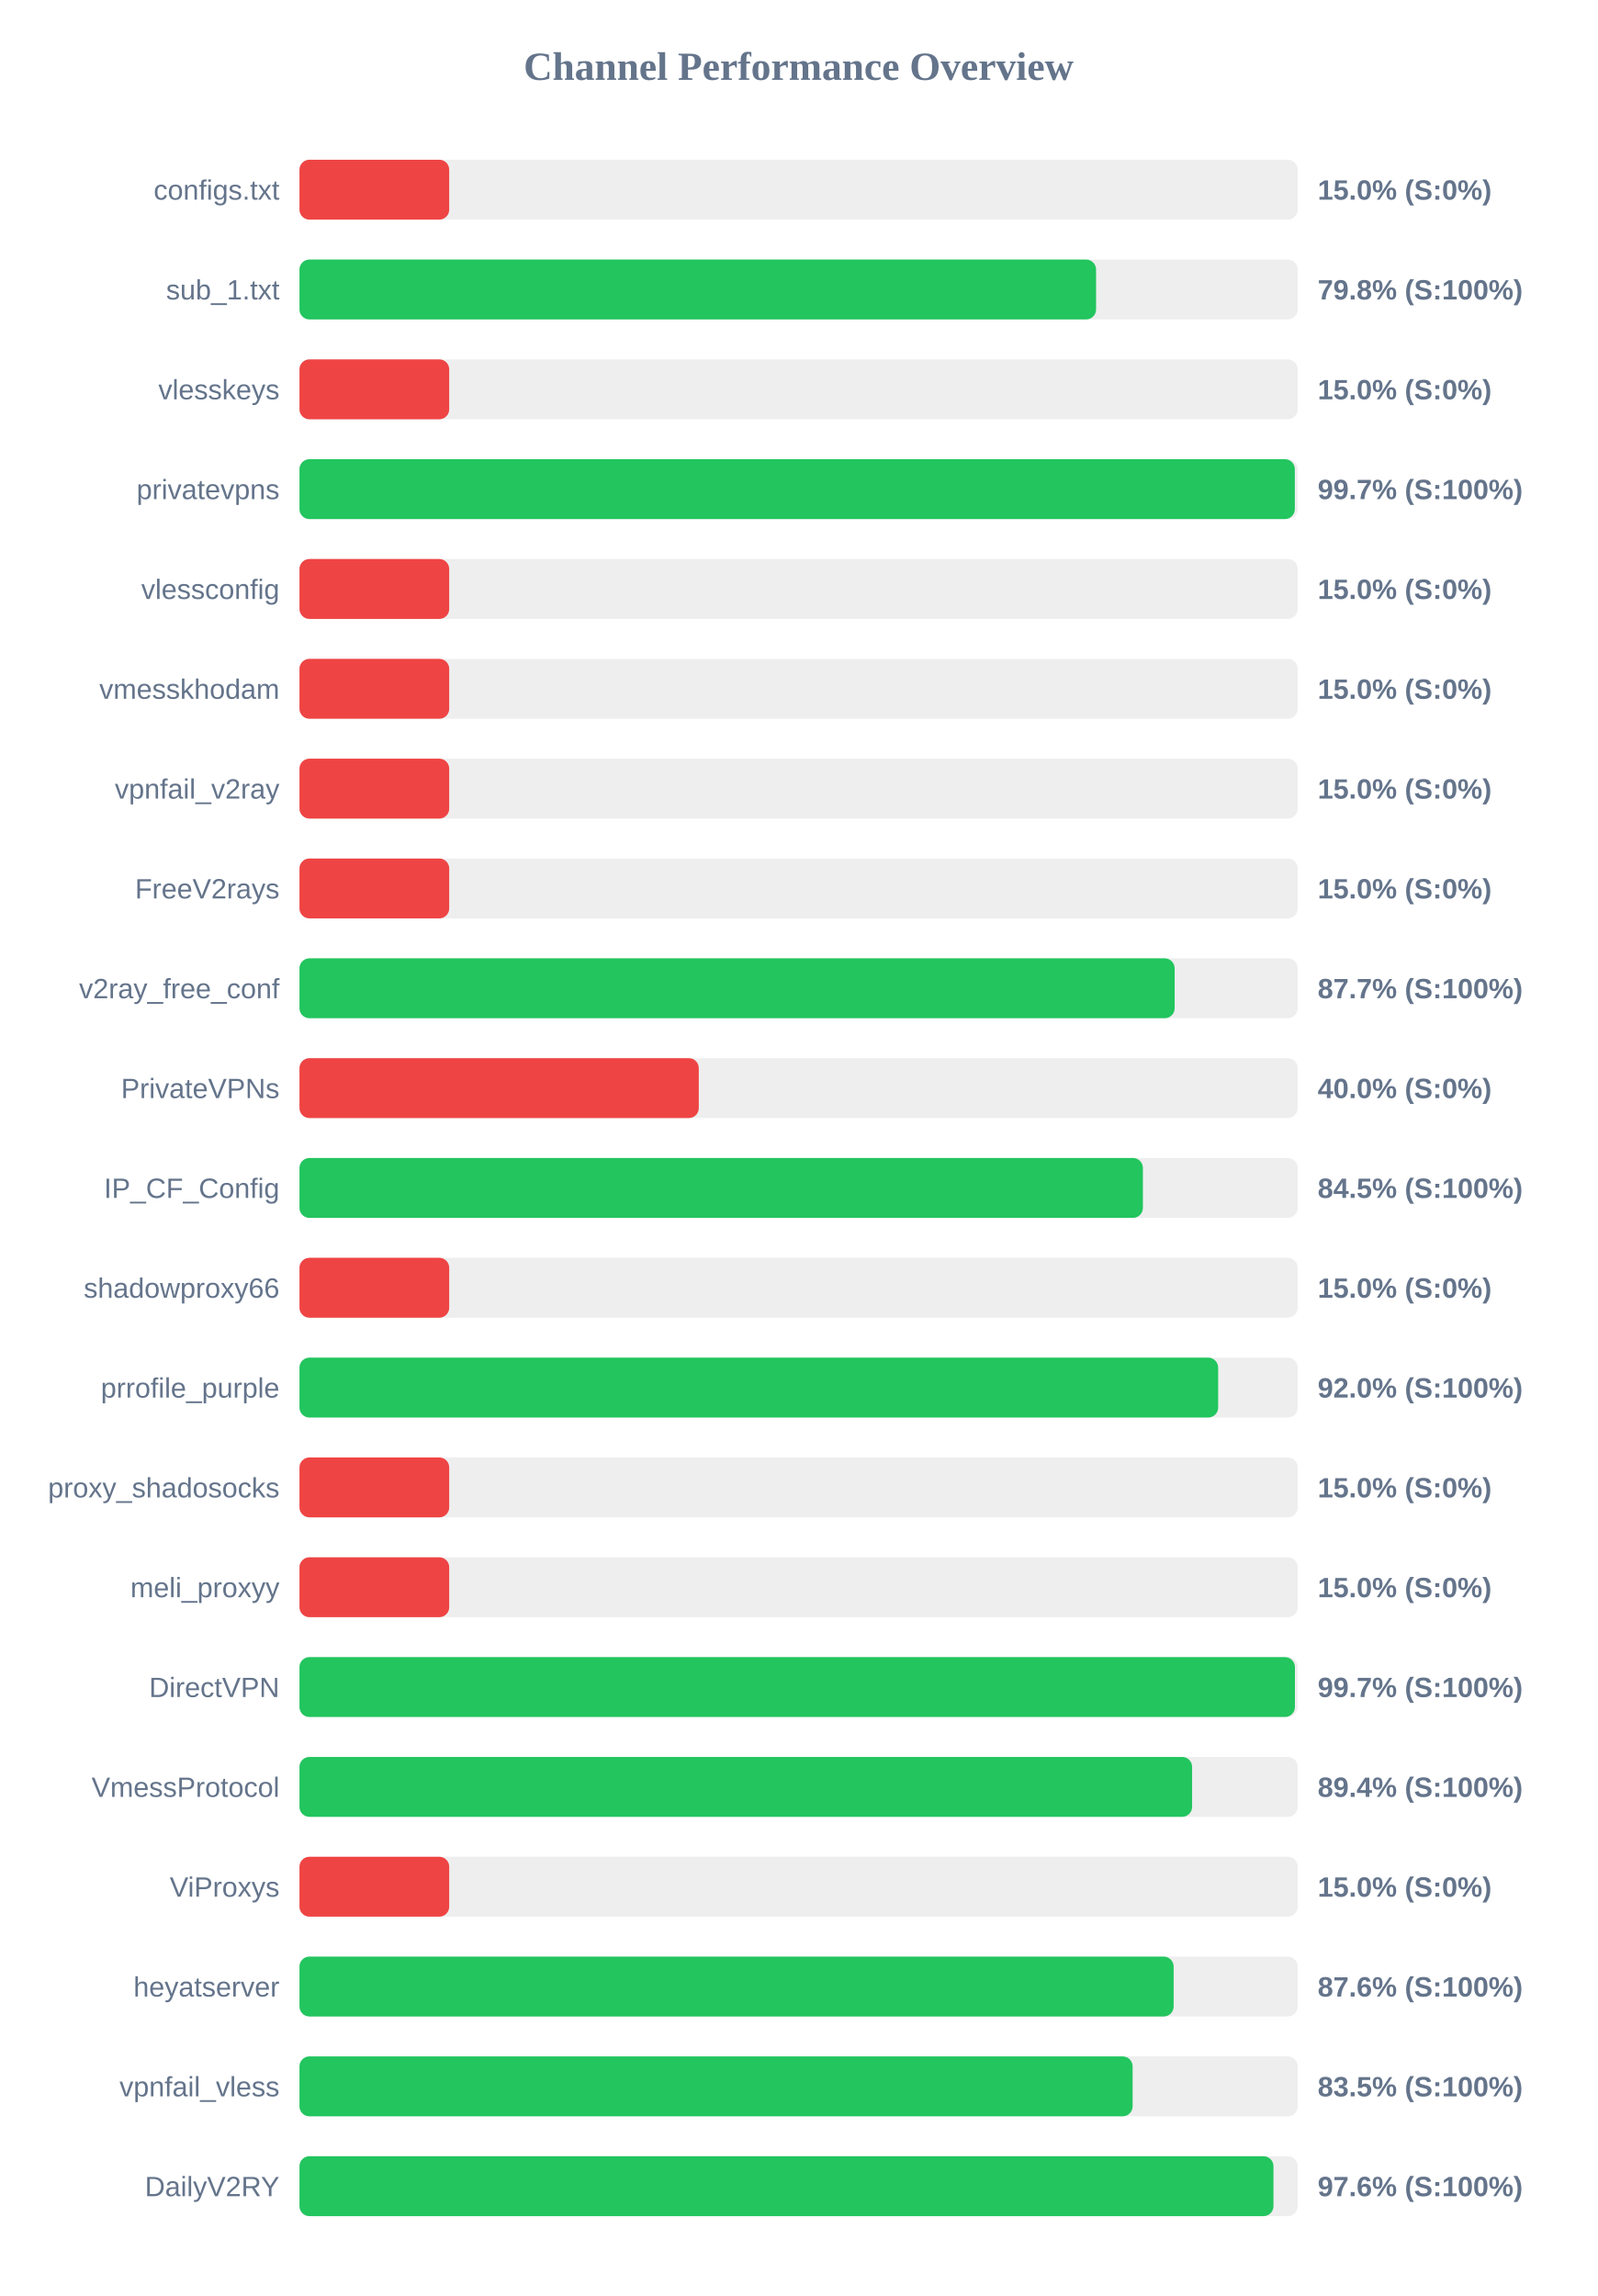
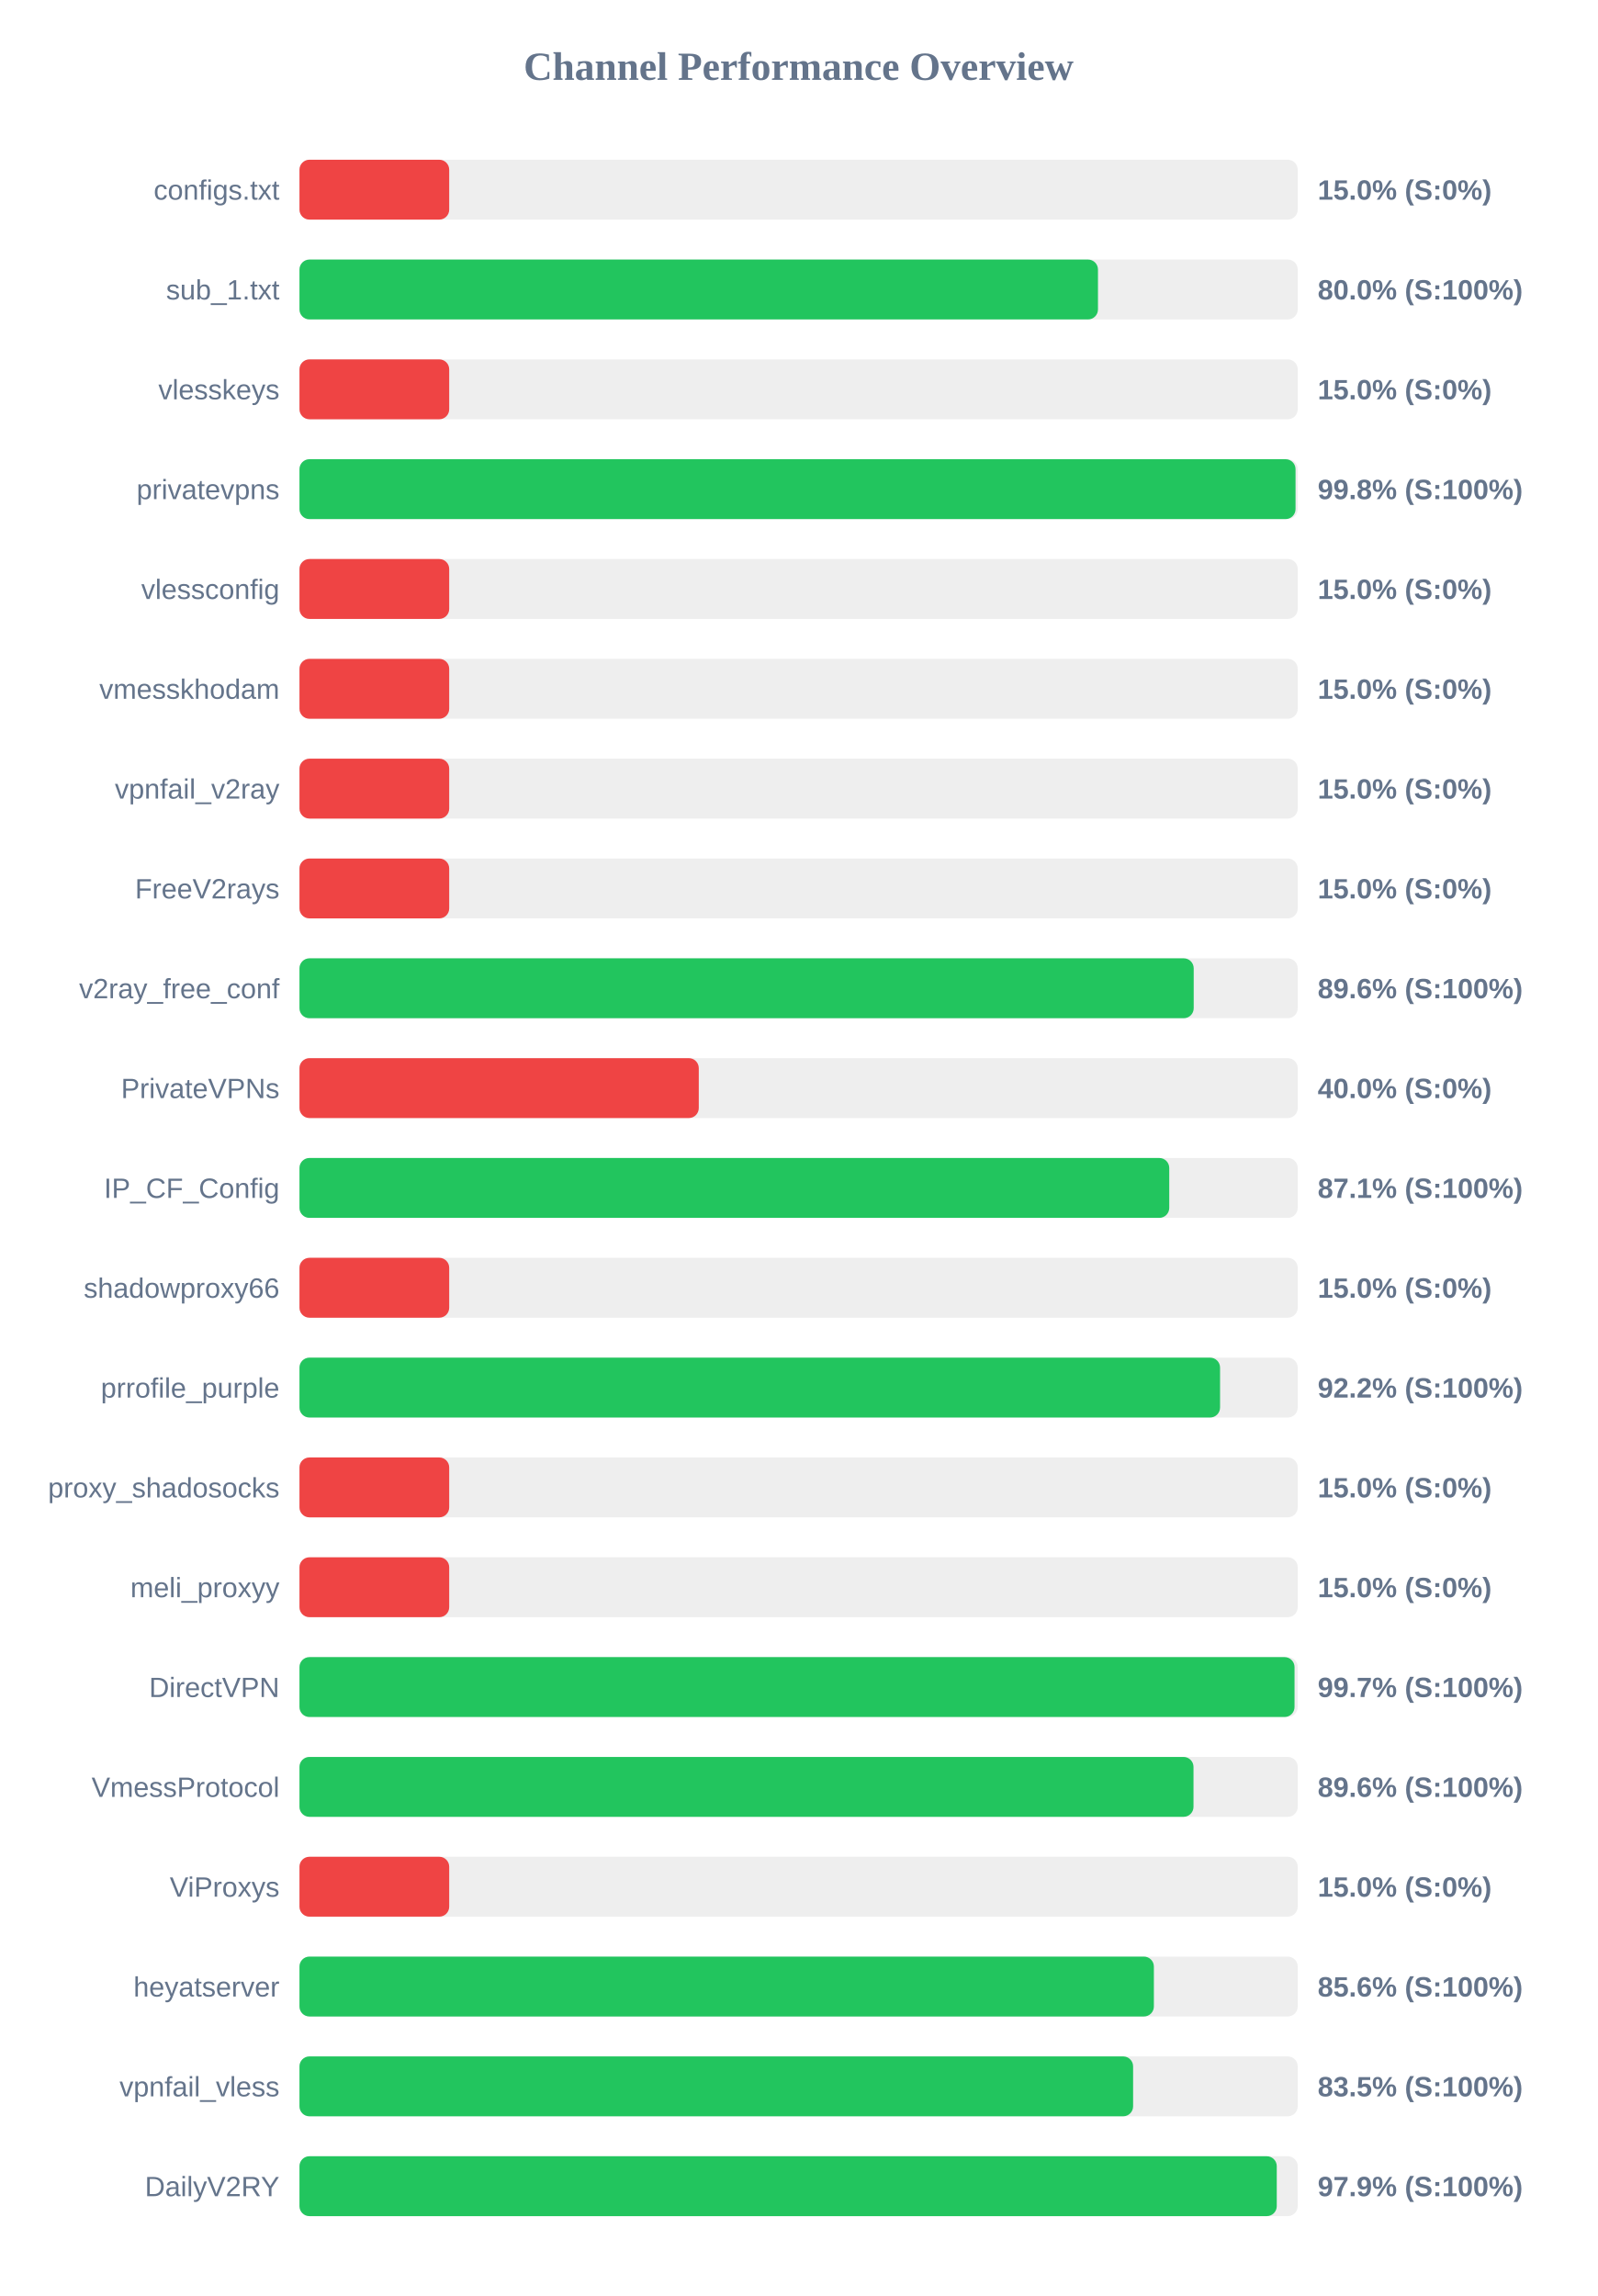
<svg xmlns="http://www.w3.org/2000/svg" width="800" height="1150" version="1.1">
  <style>
        .row { font: 14px Arial; fill: #64748b; }
        .score { font: bold 14px Arial; fill: #64748b; }
    </style>
  <text x="400" y="40" text-anchor="middle" font-size="20px" font-weight="bold" fill="#64748b">Channel Performance Overview</text>
  <rect x="150" y="80" width="500" height="30" fill="#eee" rx="5" />
  <rect x="150" y="80" width="75.0" height="30" fill="#ef4444" rx="5" />
  <text x="140" y="100" text-anchor="end" class="row">configs.txt</text>
  <text x="660" y="100" text-anchor="start" class="score">15.0% (S:0%)</text>
  <rect x="150" y="130" width="500" height="30" fill="#eee" rx="5" />
-   <rect x="150" y="130" width="399.0" height="30" fill="#22c55e" rx="5" />
+   <rect x="150" y="130" width="399.95" height="30" fill="#22c55e" rx="5" />
  <text x="140" y="150" text-anchor="end" class="row">sub_1.txt</text>
-   <text x="660" y="150" text-anchor="start" class="score">79.8% (S:100%)</text>
+   <text x="660" y="150" text-anchor="start" class="score">80.0% (S:100%)</text>
  <rect x="150" y="180" width="500" height="30" fill="#eee" rx="5" />
  <rect x="150" y="180" width="75.0" height="30" fill="#ef4444" rx="5" />
  <text x="140" y="200" text-anchor="end" class="row">vlesskeys</text>
  <text x="660" y="200" text-anchor="start" class="score">15.0% (S:0%)</text>
  <rect x="150" y="230" width="500" height="30" fill="#eee" rx="5" />
-   <rect x="150" y="230" width="498.55" height="30" fill="#22c55e" rx="5" />
+   <rect x="150" y="230" width="498.9" height="30" fill="#22c55e" rx="5" />
  <text x="140" y="250" text-anchor="end" class="row">privatevpns</text>
-   <text x="660" y="250" text-anchor="start" class="score">99.7% (S:100%)</text>
+   <text x="660" y="250" text-anchor="start" class="score">99.8% (S:100%)</text>
  <rect x="150" y="280" width="500" height="30" fill="#eee" rx="5" />
  <rect x="150" y="280" width="75.0" height="30" fill="#ef4444" rx="5" />
  <text x="140" y="300" text-anchor="end" class="row">vlessconfig</text>
  <text x="660" y="300" text-anchor="start" class="score">15.0% (S:0%)</text>
  <rect x="150" y="330" width="500" height="30" fill="#eee" rx="5" />
  <rect x="150" y="330" width="75.0" height="30" fill="#ef4444" rx="5" />
  <text x="140" y="350" text-anchor="end" class="row">vmesskhodam</text>
  <text x="660" y="350" text-anchor="start" class="score">15.0% (S:0%)</text>
  <rect x="150" y="380" width="500" height="30" fill="#eee" rx="5" />
  <rect x="150" y="380" width="75.0" height="30" fill="#ef4444" rx="5" />
  <text x="140" y="400" text-anchor="end" class="row">vpnfail_v2ray</text>
  <text x="660" y="400" text-anchor="start" class="score">15.0% (S:0%)</text>
  <rect x="150" y="430" width="500" height="30" fill="#eee" rx="5" />
  <rect x="150" y="430" width="75.0" height="30" fill="#ef4444" rx="5" />
  <text x="140" y="450" text-anchor="end" class="row">FreeV2rays</text>
  <text x="660" y="450" text-anchor="start" class="score">15.0% (S:0%)</text>
  <rect x="150" y="480" width="500" height="30" fill="#eee" rx="5" />
-   <rect x="150" y="480" width="438.35" height="30" fill="#22c55e" rx="5" />
+   <rect x="150" y="480" width="447.9" height="30" fill="#22c55e" rx="5" />
  <text x="140" y="500" text-anchor="end" class="row">v2ray_free_conf</text>
-   <text x="660" y="500" text-anchor="start" class="score">87.7% (S:100%)</text>
+   <text x="660" y="500" text-anchor="start" class="score">89.6% (S:100%)</text>
  <rect x="150" y="530" width="500" height="30" fill="#eee" rx="5" />
  <rect x="150" y="530" width="200.0" height="30" fill="#ef4444" rx="5" />
  <text x="140" y="550" text-anchor="end" class="row">PrivateVPNs</text>
  <text x="660" y="550" text-anchor="start" class="score">40.0% (S:0%)</text>
  <rect x="150" y="580" width="500" height="30" fill="#eee" rx="5" />
-   <rect x="150" y="580" width="422.45" height="30" fill="#22c55e" rx="5" />
+   <rect x="150" y="580" width="435.65" height="30" fill="#22c55e" rx="5" />
  <text x="140" y="600" text-anchor="end" class="row">IP_CF_Config</text>
-   <text x="660" y="600" text-anchor="start" class="score">84.5% (S:100%)</text>
+   <text x="660" y="600" text-anchor="start" class="score">87.1% (S:100%)</text>
  <rect x="150" y="630" width="500" height="30" fill="#eee" rx="5" />
  <rect x="150" y="630" width="75.0" height="30" fill="#ef4444" rx="5" />
  <text x="140" y="650" text-anchor="end" class="row">shadowproxy66</text>
  <text x="660" y="650" text-anchor="start" class="score">15.0% (S:0%)</text>
  <rect x="150" y="680" width="500" height="30" fill="#eee" rx="5" />
-   <rect x="150" y="680" width="460.15" height="30" fill="#22c55e" rx="5" />
+   <rect x="150" y="680" width="461.1" height="30" fill="#22c55e" rx="5" />
  <text x="140" y="700" text-anchor="end" class="row">prrofile_purple</text>
-   <text x="660" y="700" text-anchor="start" class="score">92.0% (S:100%)</text>
+   <text x="660" y="700" text-anchor="start" class="score">92.2% (S:100%)</text>
  <rect x="150" y="730" width="500" height="30" fill="#eee" rx="5" />
  <rect x="150" y="730" width="75.0" height="30" fill="#ef4444" rx="5" />
  <text x="140" y="750" text-anchor="end" class="row">proxy_shadosocks</text>
  <text x="660" y="750" text-anchor="start" class="score">15.0% (S:0%)</text>
  <rect x="150" y="780" width="500" height="30" fill="#eee" rx="5" />
  <rect x="150" y="780" width="75.0" height="30" fill="#ef4444" rx="5" />
  <text x="140" y="800" text-anchor="end" class="row">meli_proxyy</text>
  <text x="660" y="800" text-anchor="start" class="score">15.0% (S:0%)</text>
  <rect x="150" y="830" width="500" height="30" fill="#eee" rx="5" />
-   <rect x="150" y="830" width="498.6" height="30" fill="#22c55e" rx="5" />
+   <rect x="150" y="830" width="498.4" height="30" fill="#22c55e" rx="5" />
  <text x="140" y="850" text-anchor="end" class="row">DirectVPN</text>
  <text x="660" y="850" text-anchor="start" class="score">99.7% (S:100%)</text>
  <rect x="150" y="880" width="500" height="30" fill="#eee" rx="5" />
-   <rect x="150" y="880" width="447.1" height="30" fill="#22c55e" rx="5" />
+   <rect x="150" y="880" width="447.8" height="30" fill="#22c55e" rx="5" />
  <text x="140" y="900" text-anchor="end" class="row">VmessProtocol</text>
-   <text x="660" y="900" text-anchor="start" class="score">89.4% (S:100%)</text>
+   <text x="660" y="900" text-anchor="start" class="score">89.6% (S:100%)</text>
  <rect x="150" y="930" width="500" height="30" fill="#eee" rx="5" />
  <rect x="150" y="930" width="75.0" height="30" fill="#ef4444" rx="5" />
  <text x="140" y="950" text-anchor="end" class="row">ViProxys</text>
  <text x="660" y="950" text-anchor="start" class="score">15.0% (S:0%)</text>
  <rect x="150" y="980" width="500" height="30" fill="#eee" rx="5" />
-   <rect x="150" y="980" width="437.85" height="30" fill="#22c55e" rx="5" />
+   <rect x="150" y="980" width="427.95" height="30" fill="#22c55e" rx="5" />
  <text x="140" y="1000" text-anchor="end" class="row">heyatserver</text>
-   <text x="660" y="1000" text-anchor="start" class="score">87.6% (S:100%)</text>
+   <text x="660" y="1000" text-anchor="start" class="score">85.6% (S:100%)</text>
  <rect x="150" y="1030" width="500" height="30" fill="#eee" rx="5" />
-   <rect x="150" y="1030" width="417.3" height="30" fill="#22c55e" rx="5" />
+   <rect x="150" y="1030" width="417.55" height="30" fill="#22c55e" rx="5" />
  <text x="140" y="1050" text-anchor="end" class="row">vpnfail_vless</text>
  <text x="660" y="1050" text-anchor="start" class="score">83.5% (S:100%)</text>
  <rect x="150" y="1080" width="500" height="30" fill="#eee" rx="5" />
-   <rect x="150" y="1080" width="487.85" height="30" fill="#22c55e" rx="5" />
+   <rect x="150" y="1080" width="489.5" height="30" fill="#22c55e" rx="5" />
  <text x="140" y="1100" text-anchor="end" class="row">DailyV2RY</text>
-   <text x="660" y="1100" text-anchor="start" class="score">97.6% (S:100%)</text>
+   <text x="660" y="1100" text-anchor="start" class="score">97.9% (S:100%)</text>
</svg>
